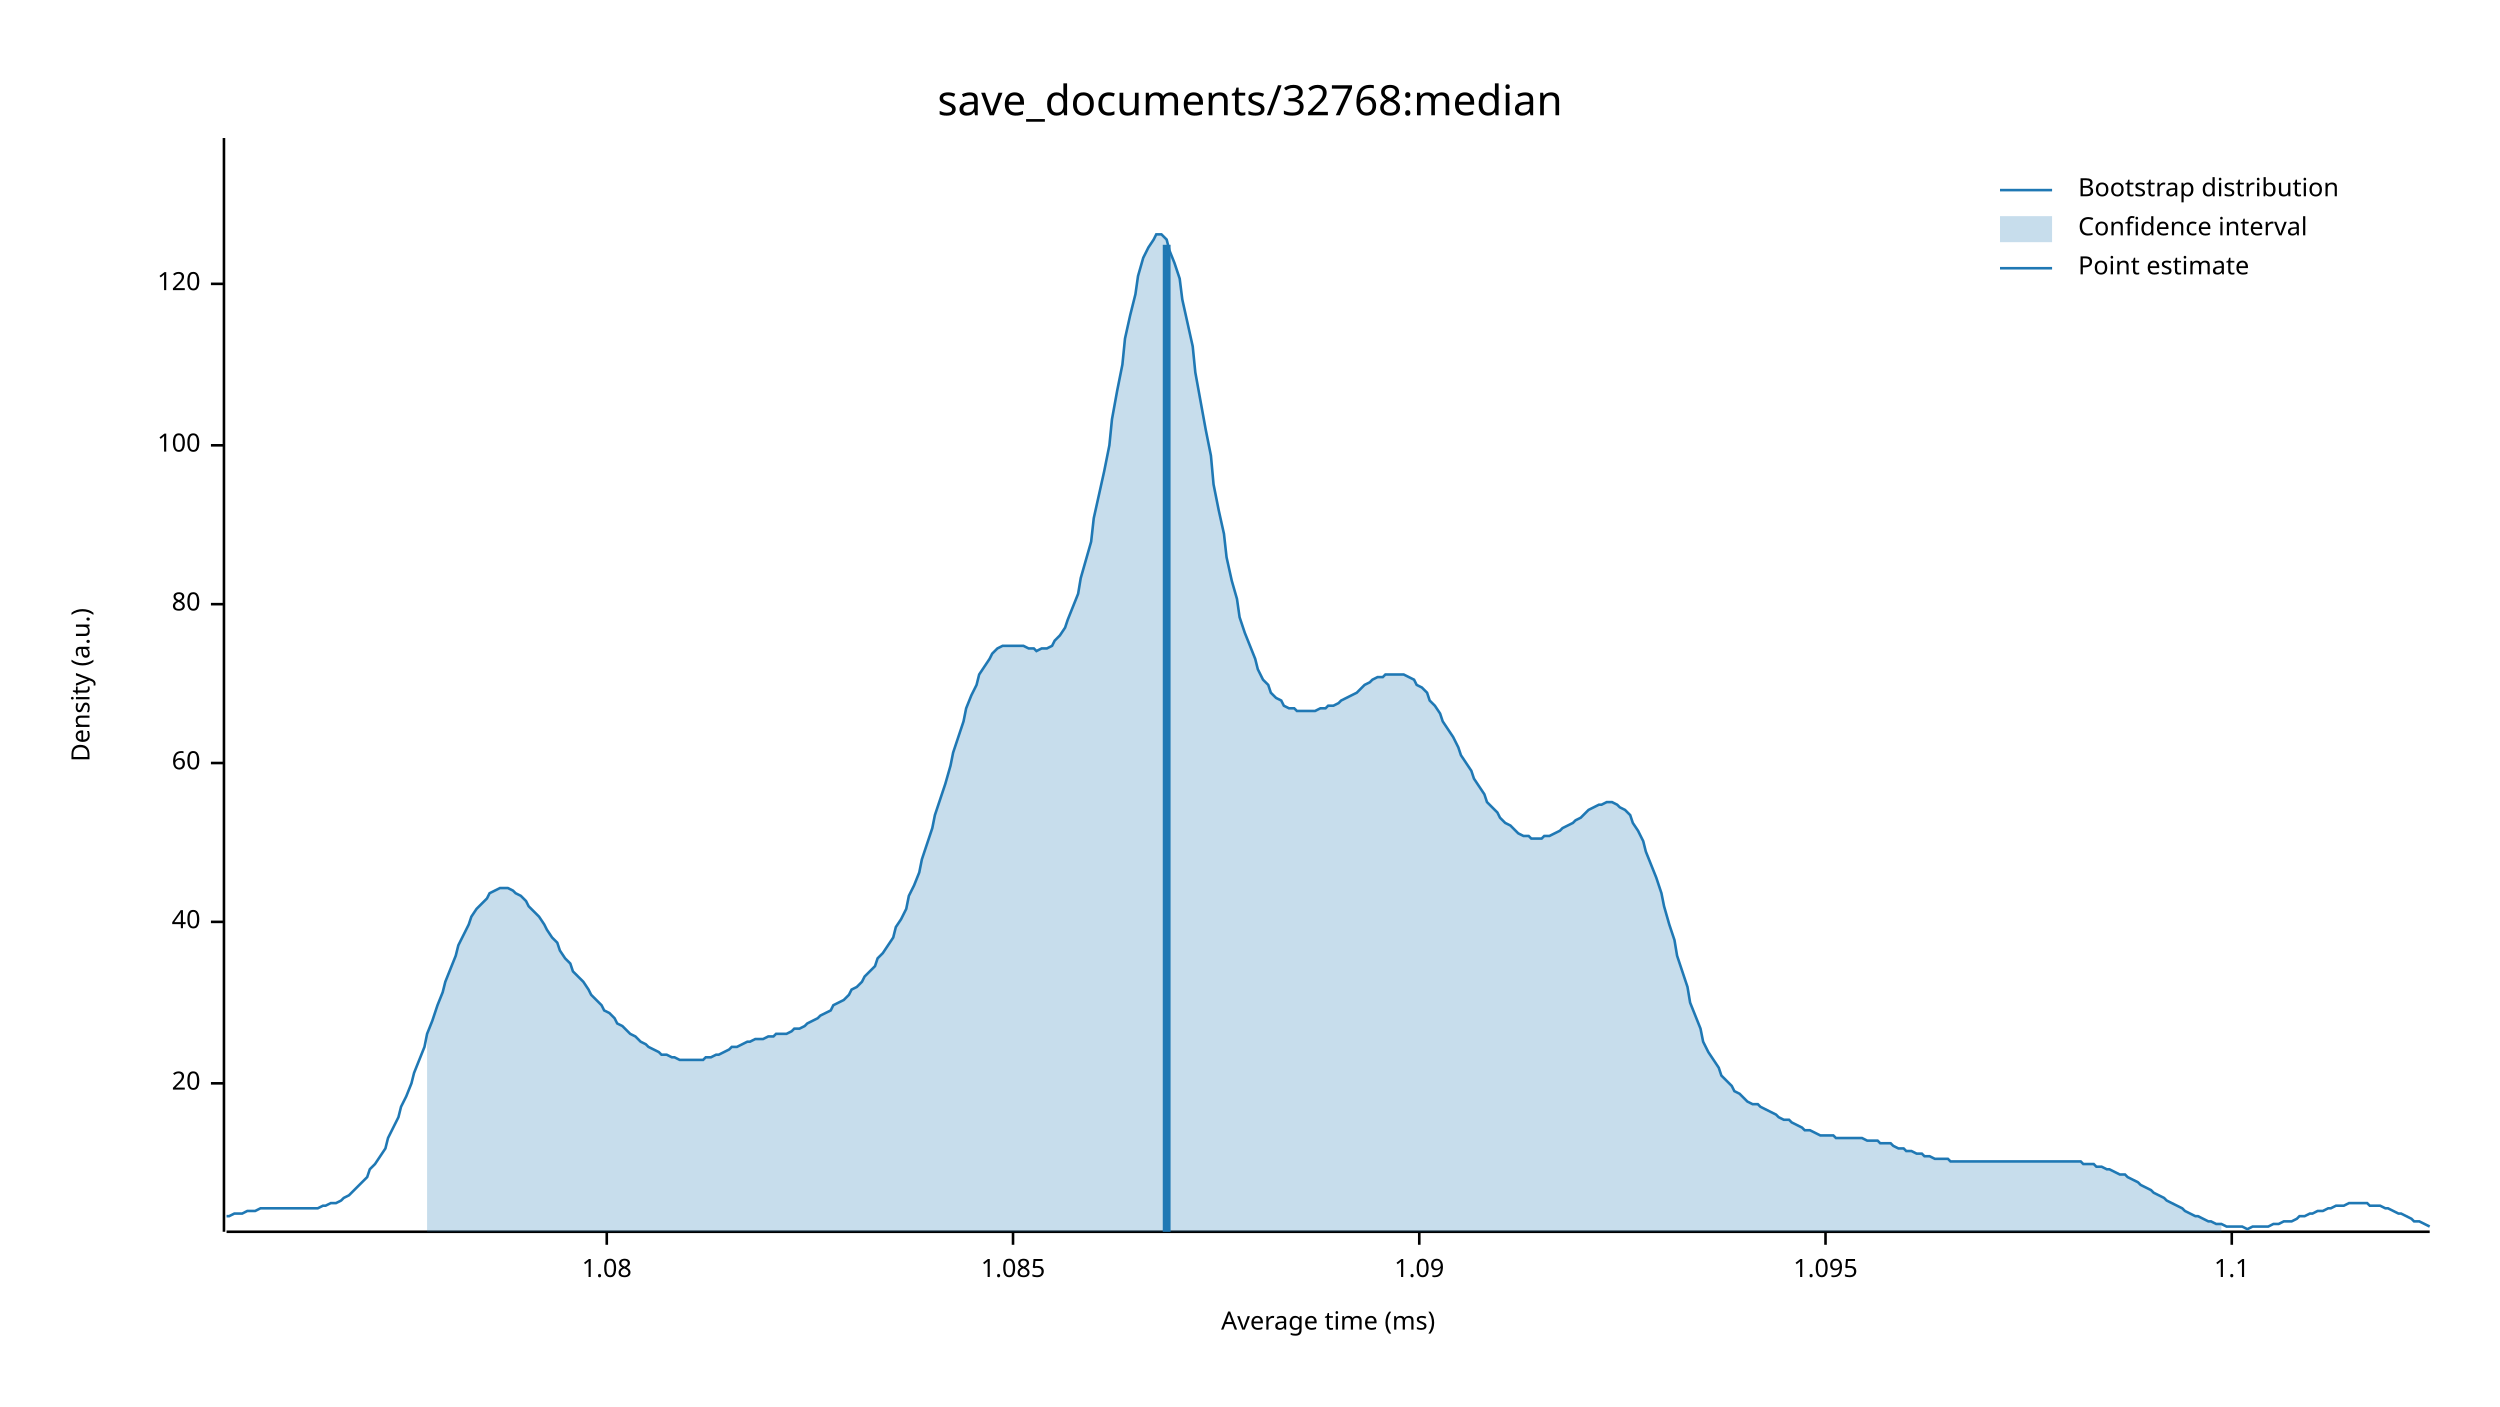
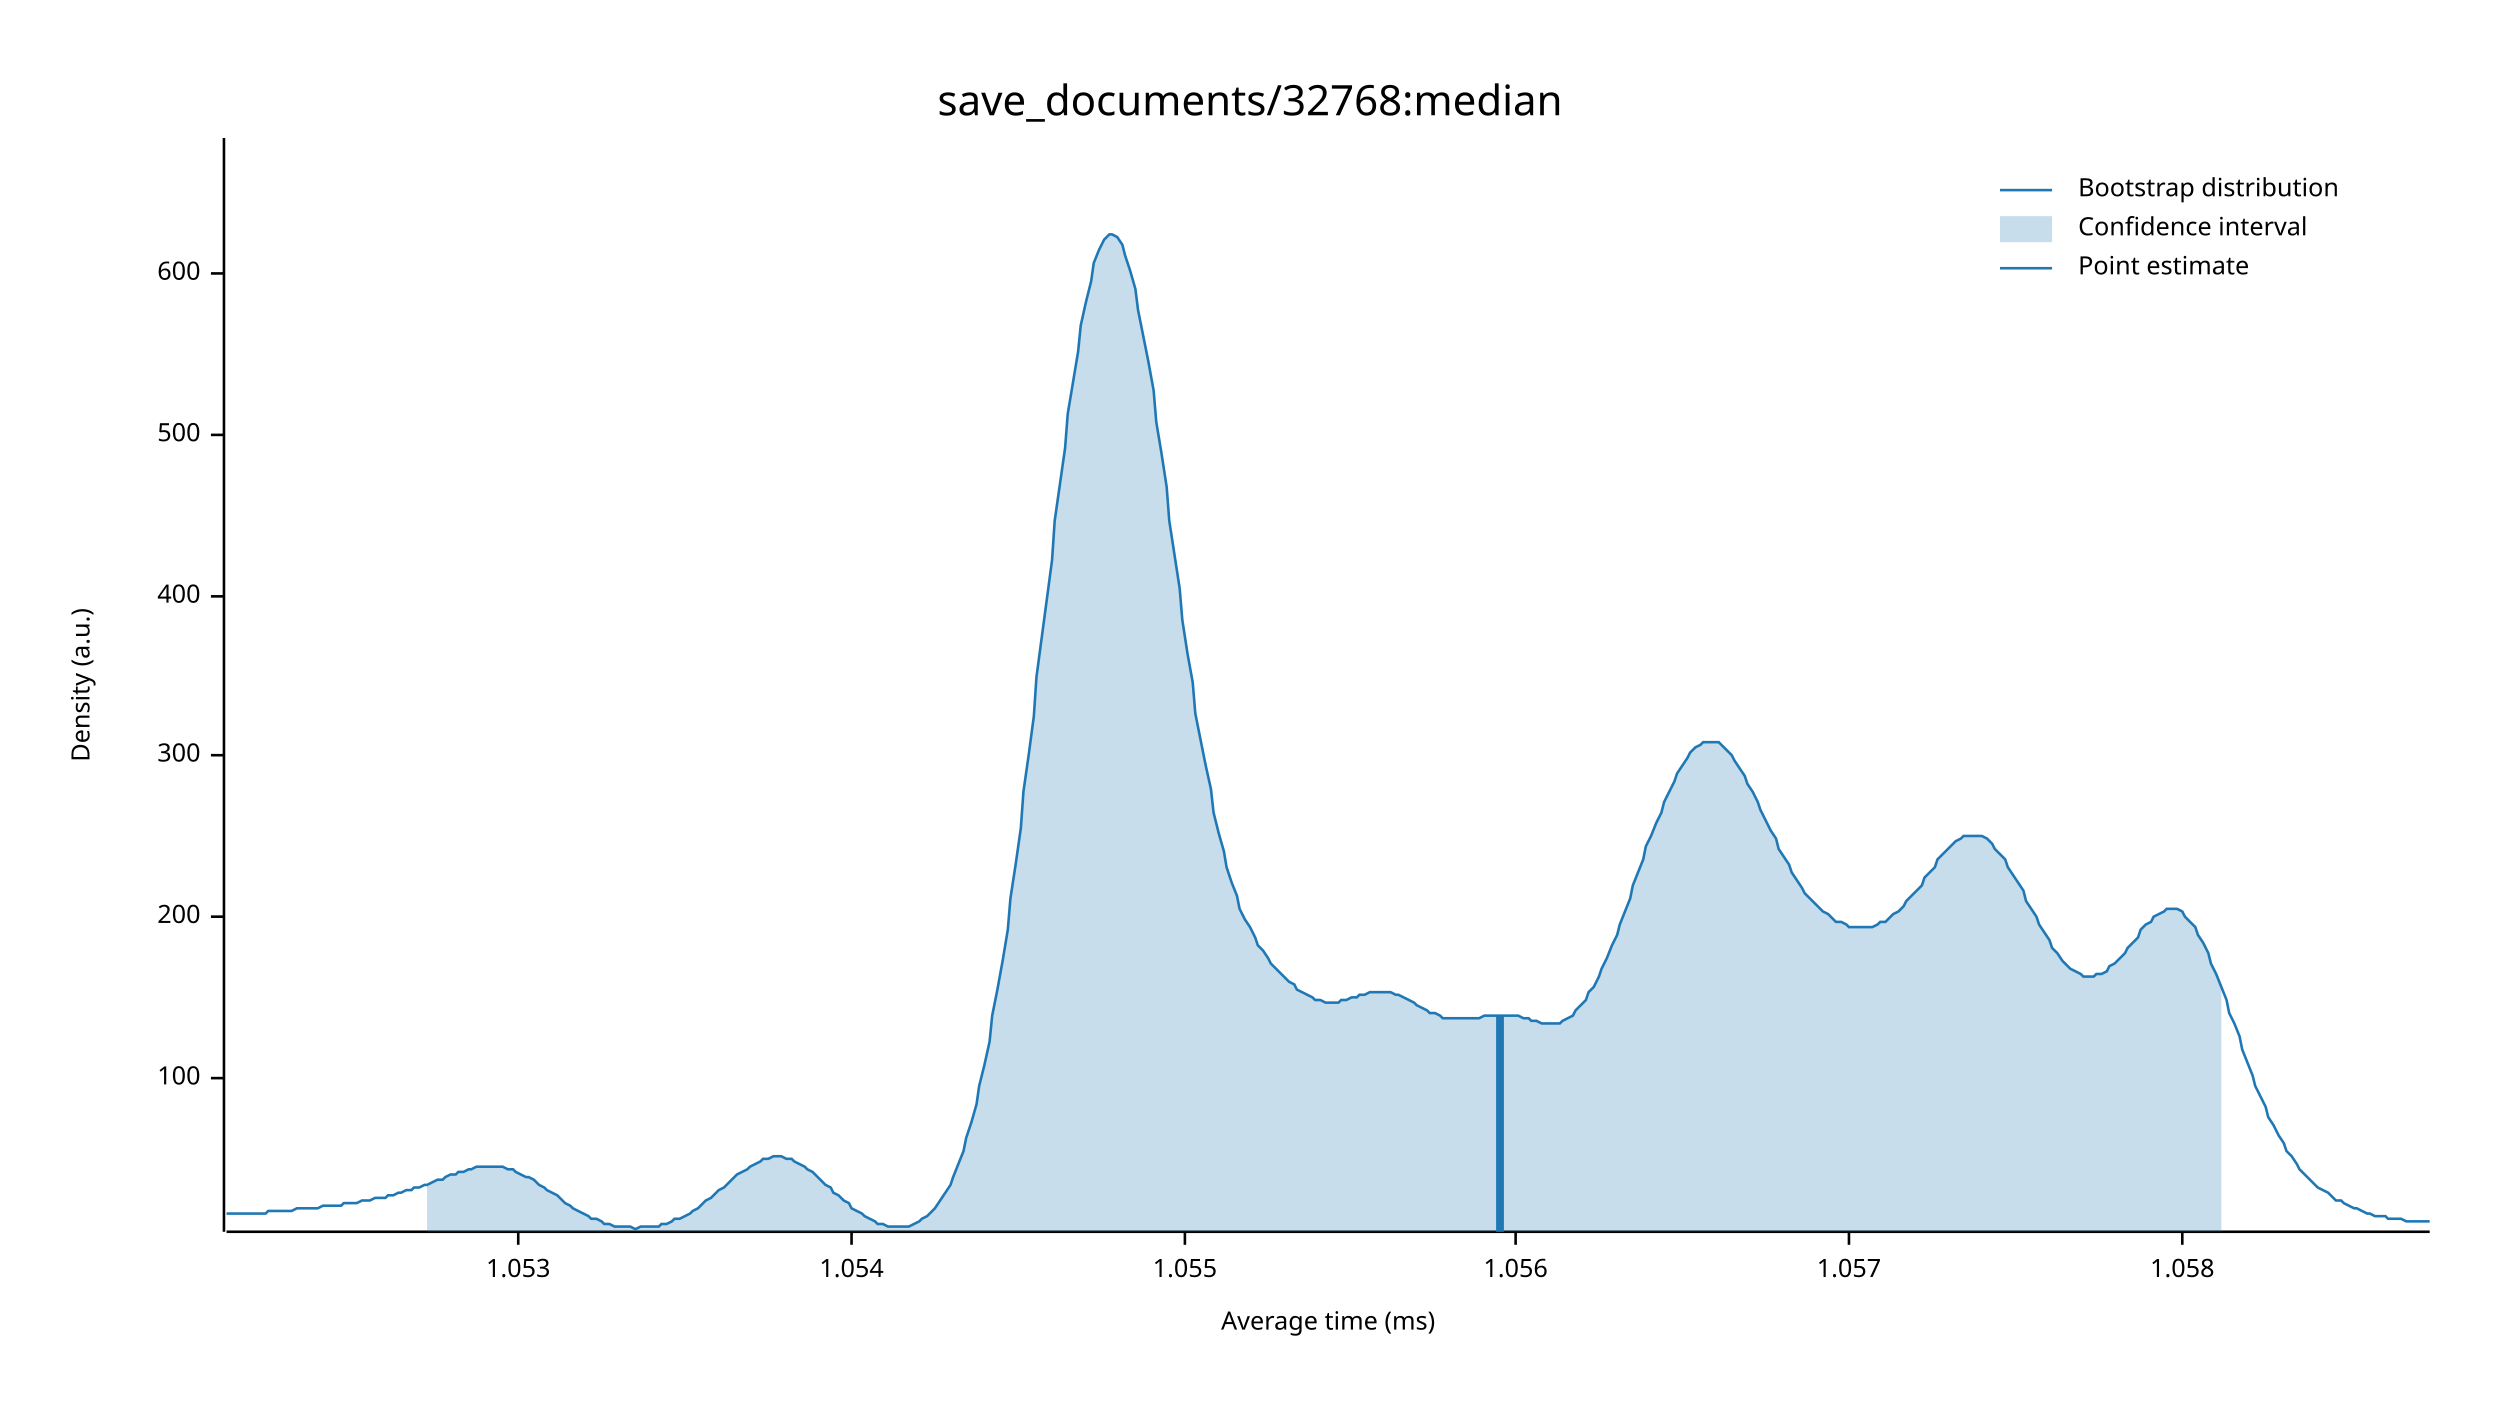
<svg xmlns="http://www.w3.org/2000/svg" width="960" height="540" viewBox="0 0 960 540">
  <text x="480" y="32" dy="0.76em" text-anchor="middle" font-family="sans-serif" font-size="16.129" opacity="1" fill="#000000">
save_documents/32768:median
</text>
  <text x="27" y="263" dy="0.76em" text-anchor="middle" font-family="sans-serif" font-size="9.677" opacity="1" fill="#000000" transform="rotate(270, 27, 263)">
Density (a.u.)
</text>
  <text x="510" y="513" dy="-0.5ex" text-anchor="middle" font-family="sans-serif" font-size="9.677" opacity="1" fill="#000000">
Average time (ms)
</text>
  <polyline fill="none" opacity="1" stroke="#000000" stroke-width="1" points="86,53 86,473 " />
-   <text x="77" y="416" dy="0.5ex" text-anchor="end" font-family="sans-serif" font-size="9.677" opacity="1" fill="#000000">
- 20
- </text>
-   <polyline fill="none" opacity="1" stroke="#000000" stroke-width="1" points="81,416 86,416 " />
-   <text x="77" y="354" dy="0.5ex" text-anchor="end" font-family="sans-serif" font-size="9.677" opacity="1" fill="#000000">
- 40
- </text>
-   <polyline fill="none" opacity="1" stroke="#000000" stroke-width="1" points="81,354 86,354 " />
-   <text x="77" y="293" dy="0.5ex" text-anchor="end" font-family="sans-serif" font-size="9.677" opacity="1" fill="#000000">
- 60
- </text>
-   <polyline fill="none" opacity="1" stroke="#000000" stroke-width="1" points="81,293 86,293 " />
-   <text x="77" y="232" dy="0.5ex" text-anchor="end" font-family="sans-serif" font-size="9.677" opacity="1" fill="#000000">
- 80
- </text>
-   <polyline fill="none" opacity="1" stroke="#000000" stroke-width="1" points="81,232 86,232 " />
-   <text x="77" y="171" dy="0.5ex" text-anchor="end" font-family="sans-serif" font-size="9.677" opacity="1" fill="#000000">
+   <text x="77" y="414" dy="0.5ex" text-anchor="end" font-family="sans-serif" font-size="9.677" opacity="1" fill="#000000">
100
</text>
-   <polyline fill="none" opacity="1" stroke="#000000" stroke-width="1" points="81,171 86,171 " />
-   <text x="77" y="109" dy="0.5ex" text-anchor="end" font-family="sans-serif" font-size="9.677" opacity="1" fill="#000000">
- 120
+   <polyline fill="none" opacity="1" stroke="#000000" stroke-width="1" points="81,414 86,414 " />
+   <text x="77" y="352" dy="0.5ex" text-anchor="end" font-family="sans-serif" font-size="9.677" opacity="1" fill="#000000">
+ 200
</text>
-   <polyline fill="none" opacity="1" stroke="#000000" stroke-width="1" points="81,109 86,109 " />
+   <polyline fill="none" opacity="1" stroke="#000000" stroke-width="1" points="81,352 86,352 " />
+   <text x="77" y="290" dy="0.5ex" text-anchor="end" font-family="sans-serif" font-size="9.677" opacity="1" fill="#000000">
+ 300
+ </text>
+   <polyline fill="none" opacity="1" stroke="#000000" stroke-width="1" points="81,290 86,290 " />
+   <text x="77" y="229" dy="0.5ex" text-anchor="end" font-family="sans-serif" font-size="9.677" opacity="1" fill="#000000">
+ 400
+ </text>
+   <polyline fill="none" opacity="1" stroke="#000000" stroke-width="1" points="81,229 86,229 " />
+   <text x="77" y="167" dy="0.5ex" text-anchor="end" font-family="sans-serif" font-size="9.677" opacity="1" fill="#000000">
+ 500
+ </text>
+   <polyline fill="none" opacity="1" stroke="#000000" stroke-width="1" points="81,167 86,167 " />
+   <text x="77" y="105" dy="0.5ex" text-anchor="end" font-family="sans-serif" font-size="9.677" opacity="1" fill="#000000">
+ 600
+ </text>
+   <polyline fill="none" opacity="1" stroke="#000000" stroke-width="1" points="81,105 86,105 " />
  <polyline fill="none" opacity="1" stroke="#000000" stroke-width="1" points="87,473 933,473 " />
-   <text x="233" y="483" dy="0.76em" text-anchor="middle" font-family="sans-serif" font-size="9.677" opacity="1" fill="#000000">
- 1.08
+   <text x="199" y="483" dy="0.76em" text-anchor="middle" font-family="sans-serif" font-size="9.677" opacity="1" fill="#000000">
+ 1.053
</text>
-   <polyline fill="none" opacity="1" stroke="#000000" stroke-width="1" points="233,473 233,478 " />
-   <text x="389" y="483" dy="0.76em" text-anchor="middle" font-family="sans-serif" font-size="9.677" opacity="1" fill="#000000">
- 1.085
+   <polyline fill="none" opacity="1" stroke="#000000" stroke-width="1" points="199,473 199,478 " />
+   <text x="327" y="483" dy="0.76em" text-anchor="middle" font-family="sans-serif" font-size="9.677" opacity="1" fill="#000000">
+ 1.054
</text>
-   <polyline fill="none" opacity="1" stroke="#000000" stroke-width="1" points="389,473 389,478 " />
-   <text x="545" y="483" dy="0.76em" text-anchor="middle" font-family="sans-serif" font-size="9.677" opacity="1" fill="#000000">
- 1.09
+   <polyline fill="none" opacity="1" stroke="#000000" stroke-width="1" points="327,473 327,478 " />
+   <text x="455" y="483" dy="0.76em" text-anchor="middle" font-family="sans-serif" font-size="9.677" opacity="1" fill="#000000">
+ 1.055
</text>
-   <polyline fill="none" opacity="1" stroke="#000000" stroke-width="1" points="545,473 545,478 " />
-   <text x="701" y="483" dy="0.76em" text-anchor="middle" font-family="sans-serif" font-size="9.677" opacity="1" fill="#000000">
- 1.095
+   <polyline fill="none" opacity="1" stroke="#000000" stroke-width="1" points="455,473 455,478 " />
+   <text x="582" y="483" dy="0.76em" text-anchor="middle" font-family="sans-serif" font-size="9.677" opacity="1" fill="#000000">
+ 1.056
</text>
-   <polyline fill="none" opacity="1" stroke="#000000" stroke-width="1" points="701,473 701,478 " />
-   <text x="857" y="483" dy="0.76em" text-anchor="middle" font-family="sans-serif" font-size="9.677" opacity="1" fill="#000000">
- 1.1
+   <polyline fill="none" opacity="1" stroke="#000000" stroke-width="1" points="582,473 582,478 " />
+   <text x="710" y="483" dy="0.76em" text-anchor="middle" font-family="sans-serif" font-size="9.677" opacity="1" fill="#000000">
+ 1.057
</text>
-   <polyline fill="none" opacity="1" stroke="#000000" stroke-width="1" points="857,473 857,478 " />
-   <polyline fill="none" opacity="1" stroke="#1F78B4" stroke-width="1" points="87,467 88,467 90,466 92,466 93,466 95,465 97,465 98,465 100,464 102,464 103,464 105,464 107,464 109,464 110,464 112,464 114,464 115,464 117,464 119,464 120,464 122,464 124,463 125,463 127,462 129,462 131,461 132,460 134,459 136,457 137,456 139,454 141,452 142,449 144,447 146,444 148,441 149,437 151,433 153,429 154,425 156,421 158,416 159,412 161,407 163,402 164,397 166,392 168,386 170,381 171,377 173,372 175,367 176,363 178,359 180,355 181,352 183,349 185,347 187,345 188,343 190,342 192,341 193,341 195,341 197,342 198,343 200,344 202,346 203,348 205,350 207,352 209,355 210,357 212,360 214,362 215,365 217,368 219,370 220,373 222,375 224,377 226,380 227,382 229,384 231,386 232,388 234,389 236,391 237,393 239,394 241,396 242,397 244,398 246,400 248,401 249,402 251,403 253,404 254,405 256,405 258,406 259,406 261,407 263,407 265,407 266,407 268,407 270,407 271,406 273,406 275,405 276,405 278,404 280,403 281,402 283,402 285,401 287,400 288,400 290,399 292,399 293,399 295,398 297,398 298,397 300,397 302,397 304,396 305,395 307,395 309,394 310,393 312,392 314,391 315,390 317,389 319,388 320,386 322,385 324,384 326,382 327,380 329,379 331,377 332,375 334,373 336,371 337,368 339,366 341,363 343,360 344,356 346,353 348,349 349,344 351,340 353,335 354,330 356,324 358,318 359,313 361,307 363,301 365,294 366,289 368,283 370,277 371,272 373,267 375,263 376,259 378,256 380,253 381,251 383,249 385,248 387,248 388,248 390,248 392,248 393,248 395,249 397,249 398,250 400,249 402,249 404,248 405,246 407,244 409,241 410,238 412,233 414,228 415,222 417,215 419,208 420,199 422,190 424,181 426,171 427,161 429,150 431,140 432,130 434,121 436,113 437,106 439,99 441,95 443,92 444,90 446,90 448,92 449,96 451,101 453,107 454,115 456,124 458,133 459,143 461,154 463,165 465,175 466,186 468,196 470,205 471,214 473,223 475,230 476,237 478,243 480,248 482,253 483,257 485,261 487,263 488,266 490,268 492,269 493,271 495,272 497,272 498,273 500,273 502,273 504,273 505,273 507,272 509,272 510,271 512,271 514,270 515,269 517,268 519,267 521,266 522,265 524,263 526,262 527,261 529,260 531,260 532,259 534,259 536,259 537,259 539,259 541,260 543,261 544,263 546,264 548,266 549,269 551,271 553,274 554,277 556,280 558,283 560,287 561,290 563,293 565,296 566,299 568,302 570,305 571,308 573,310 575,312 576,314 578,316 580,317 582,319 583,320 585,321 587,321 588,322 590,322 592,322 593,321 595,321 597,320 599,319 600,318 602,317 604,316 605,315 607,314 609,312 610,311 612,310 614,309 615,309 617,308 619,308 621,309 622,310 624,311 626,313 627,316 629,319 631,323 632,327 634,332 636,337 638,343 639,348 641,355 643,361 644,367 646,373 648,379 649,385 651,390 653,395 654,400 656,404 658,407 660,410 661,413 663,415 665,417 666,419 668,420 670,422 671,423 673,424 675,424 676,425 678,426 680,427 682,428 683,429 685,430 687,430 688,431 690,432 692,433 693,434 695,434 697,435 699,436 700,436 702,436 704,436 705,437 707,437 709,437 710,437 712,437 714,437 715,437 717,438 719,438 721,438 722,439 724,439 726,439 727,440 729,441 731,441 732,442 734,442 736,443 738,443 739,444 741,444 743,445 744,445 746,445 748,445 749,446 751,446 753,446 754,446 756,446 758,446 760,446 761,446 763,446 765,446 766,446 768,446 770,446 771,446 773,446 775,446 777,446 778,446 780,446 782,446 783,446 785,446 787,446 788,446 790,446 792,446 793,446 795,446 797,446 799,446 800,447 802,447 804,447 805,448 807,448 809,449 810,449 812,450 814,451 816,451 817,452 819,453 821,454 822,455 824,456 826,457 827,458 829,459 831,460 832,461 834,462 836,463 838,464 839,465 841,466 843,467 844,467 846,468 848,469 849,469 851,470 853,470 855,471 856,471 858,471 860,471 861,471 863,472 865,471 866,471 868,471 870,471 871,471 873,470 875,470 877,469 878,469 880,469 882,468 883,467 885,467 887,466 888,466 890,465 892,465 894,464 895,464 897,463 899,463 900,463 902,462 904,462 905,462 907,462 909,462 910,463 912,463 914,463 916,464 917,464 919,465 921,466 922,466 924,467 926,468 927,469 929,469 931,470 933,471 " />
-   <polygon opacity="0.25" fill="#1F78B4" points="164,397 166,392 168,386 170,381 171,377 173,372 175,367 176,363 178,359 180,355 181,352 183,349 185,347 187,345 188,343 190,342 192,341 193,341 195,341 197,342 198,343 200,344 202,346 203,348 205,350 207,352 209,355 210,357 212,360 214,362 215,365 217,368 219,370 220,373 222,375 224,377 226,380 227,382 229,384 231,386 232,388 234,389 236,391 237,393 239,394 241,396 242,397 244,398 246,400 248,401 249,402 251,403 253,404 254,405 256,405 258,406 259,406 261,407 263,407 265,407 266,407 268,407 270,407 271,406 273,406 275,405 276,405 278,404 280,403 281,402 283,402 285,401 287,400 288,400 290,399 292,399 293,399 295,398 297,398 298,397 300,397 302,397 304,396 305,395 307,395 309,394 310,393 312,392 314,391 315,390 317,389 319,388 320,386 322,385 324,384 326,382 327,380 329,379 331,377 332,375 334,373 336,371 337,368 339,366 341,363 343,360 344,356 346,353 348,349 349,344 351,340 353,335 354,330 356,324 358,318 359,313 361,307 363,301 365,294 366,289 368,283 370,277 371,272 373,267 375,263 376,259 378,256 380,253 381,251 383,249 385,248 387,248 388,248 390,248 392,248 393,248 395,249 397,249 398,250 400,249 402,249 404,248 405,246 407,244 409,241 410,238 412,233 414,228 415,222 417,215 419,208 420,199 422,190 424,181 426,171 427,161 429,150 431,140 432,130 434,121 436,113 437,106 439,99 441,95 443,92 444,90 446,90 448,92 449,96 451,101 453,107 454,115 456,124 458,133 459,143 461,154 463,165 465,175 466,186 468,196 470,205 471,214 473,223 475,230 476,237 478,243 480,248 482,253 483,257 485,261 487,263 488,266 490,268 492,269 493,271 495,272 497,272 498,273 500,273 502,273 504,273 505,273 507,272 509,272 510,271 512,271 514,270 515,269 517,268 519,267 521,266 522,265 524,263 526,262 527,261 529,260 531,260 532,259 534,259 536,259 537,259 539,259 541,260 543,261 544,263 546,264 548,266 549,269 551,271 553,274 554,277 556,280 558,283 560,287 561,290 563,293 565,296 566,299 568,302 570,305 571,308 573,310 575,312 576,314 578,316 580,317 582,319 583,320 585,321 587,321 588,322 590,322 592,322 593,321 595,321 597,320 599,319 600,318 602,317 604,316 605,315 607,314 609,312 610,311 612,310 614,309 615,309 617,308 619,308 621,309 622,310 624,311 626,313 627,316 629,319 631,323 632,327 634,332 636,337 638,343 639,348 641,355 643,361 644,367 646,373 648,379 649,385 651,390 653,395 654,400 656,404 658,407 660,410 661,413 663,415 665,417 666,419 668,420 670,422 671,423 673,424 675,424 676,425 678,426 680,427 682,428 683,429 685,430 687,430 688,431 690,432 692,433 693,434 695,434 697,435 699,436 700,436 702,436 704,436 705,437 707,437 709,437 710,437 712,437 714,437 715,437 717,438 719,438 721,438 722,439 724,439 726,439 727,440 729,441 731,441 732,442 734,442 736,443 738,443 739,444 741,444 743,445 744,445 746,445 748,445 749,446 751,446 753,446 754,446 756,446 758,446 760,446 761,446 763,446 765,446 766,446 768,446 770,446 771,446 773,446 775,446 777,446 778,446 780,446 782,446 783,446 785,446 787,446 788,446 790,446 792,446 793,446 795,446 797,446 799,446 800,447 802,447 804,447 805,448 807,448 809,449 810,449 812,450 814,451 816,451 817,452 819,453 821,454 822,455 824,456 826,457 827,458 829,459 831,460 832,461 834,462 836,463 838,464 839,465 841,466 843,467 844,467 846,468 848,469 849,469 851,470 853,470 853,473 164,473 " />
-   <polyline fill="none" opacity="1" stroke="#1F78B4" stroke-width="3" points="448,473 448,94 " />
+   <polyline fill="none" opacity="1" stroke="#000000" stroke-width="1" points="710,473 710,478 " />
+   <text x="838" y="483" dy="0.76em" text-anchor="middle" font-family="sans-serif" font-size="9.677" opacity="1" fill="#000000">
+ 1.058
+ </text>
+   <polyline fill="none" opacity="1" stroke="#000000" stroke-width="1" points="838,473 838,478 " />
+   <polyline fill="none" opacity="1" stroke="#1F78B4" stroke-width="1" points="87,466 88,466 90,466 92,466 93,466 95,466 97,466 98,466 100,466 102,466 103,465 105,465 107,465 109,465 110,465 112,465 114,464 115,464 117,464 119,464 120,464 122,464 124,463 125,463 127,463 129,463 131,463 132,462 134,462 136,462 137,462 139,461 141,461 142,461 144,460 146,460 148,460 149,459 151,459 153,458 154,458 156,457 158,457 159,456 161,456 163,455 164,455 166,454 168,453 170,453 171,452 173,451 175,451 176,450 178,450 180,449 181,449 183,448 185,448 187,448 188,448 190,448 192,448 193,448 195,449 197,449 198,450 200,451 202,452 203,452 205,453 207,455 209,456 210,457 212,458 214,459 215,460 217,462 219,463 220,464 222,465 224,466 226,467 227,468 229,468 231,469 232,470 234,470 236,471 237,471 239,471 241,471 242,471 244,472 246,471 248,471 249,471 251,471 253,471 254,470 256,470 258,469 259,468 261,468 263,467 265,466 266,465 268,464 270,462 271,461 273,460 275,458 276,457 278,456 280,454 281,453 283,451 285,450 287,449 288,448 290,447 292,446 293,445 295,445 297,444 298,444 300,444 302,445 304,445 305,446 307,447 309,448 310,449 312,450 314,452 315,453 317,455 319,456 320,458 322,459 324,461 326,462 327,464 329,465 331,466 332,467 334,468 336,469 337,470 339,470 341,471 343,471 344,471 346,471 348,471 349,471 351,470 353,469 354,468 356,467 358,465 359,464 361,461 363,458 365,455 366,452 368,447 370,442 371,437 373,431 375,424 376,417 378,409 380,400 381,390 383,380 385,369 387,357 388,345 390,332 392,318 393,304 395,290 397,275 398,260 400,245 402,230 404,215 405,200 407,186 409,172 410,159 412,147 414,135 415,125 417,116 419,108 420,101 422,96 424,92 426,90 427,90 429,91 431,94 432,98 434,104 436,111 437,119 439,129 441,139 443,150 444,162 446,174 448,187 449,200 451,213 453,226 454,238 456,251 458,262 459,274 461,284 463,294 465,303 466,312 468,320 470,327 471,333 473,339 475,344 476,349 478,353 480,356 482,360 483,363 485,365 487,368 488,370 490,372 492,374 493,375 495,377 497,378 498,380 500,381 502,382 504,383 505,384 507,384 509,385 510,385 512,385 514,385 515,384 517,384 519,383 521,383 522,382 524,382 526,381 527,381 529,381 531,381 532,381 534,381 536,382 537,382 539,383 541,384 543,385 544,386 546,387 548,388 549,389 551,389 553,390 554,391 556,391 558,391 560,391 561,391 563,391 565,391 566,391 568,391 570,390 571,390 573,390 575,390 576,390 578,390 580,390 582,390 583,390 585,391 587,391 588,392 590,392 592,393 593,393 595,393 597,393 599,393 600,392 602,391 604,390 605,388 607,386 609,384 610,381 612,379 614,375 615,372 617,368 619,363 621,359 622,355 624,350 626,345 627,340 629,335 631,330 632,325 634,321 636,316 638,312 639,308 641,304 643,300 644,297 646,294 648,291 649,289 651,287 653,286 654,285 656,285 658,285 660,285 661,286 663,288 665,290 666,292 668,295 670,298 671,301 673,304 675,308 676,311 678,315 680,319 682,322 683,326 685,329 687,332 688,335 690,338 692,341 693,343 695,345 697,347 699,349 700,350 702,351 704,353 705,354 707,354 709,355 710,356 712,356 714,356 715,356 717,356 719,356 721,355 722,354 724,354 726,352 727,351 729,350 731,348 732,346 734,344 736,342 738,340 739,337 741,335 743,333 744,330 746,328 748,326 749,325 751,323 753,322 754,321 756,321 758,321 760,321 761,321 763,322 765,324 766,326 768,328 770,330 771,333 773,336 775,339 777,342 778,346 780,349 782,352 783,355 785,358 787,361 788,364 790,366 792,369 793,370 795,372 797,373 799,374 800,375 802,375 804,375 805,374 807,374 809,373 810,371 812,370 814,368 816,366 817,364 819,362 821,360 822,357 824,355 826,354 827,352 829,351 831,350 832,349 834,349 836,349 838,350 839,352 841,354 843,356 844,359 846,362 848,366 849,370 851,374 853,379 855,384 856,389 858,393 860,398 861,403 863,408 865,413 866,417 868,421 870,425 871,429 873,432 875,436 877,439 878,442 880,444 882,447 883,449 885,451 887,453 888,454 890,456 892,457 894,458 895,459 897,461 899,461 900,462 902,463 904,464 905,464 907,465 909,466 910,466 912,467 914,467 916,467 917,468 919,468 921,468 922,468 924,469 926,469 927,469 929,469 931,469 933,469 " />
+   <polygon opacity="0.25" fill="#1F78B4" points="164,455 166,454 168,453 170,453 171,452 173,451 175,451 176,450 178,450 180,449 181,449 183,448 185,448 187,448 188,448 190,448 192,448 193,448 195,449 197,449 198,450 200,451 202,452 203,452 205,453 207,455 209,456 210,457 212,458 214,459 215,460 217,462 219,463 220,464 222,465 224,466 226,467 227,468 229,468 231,469 232,470 234,470 236,471 237,471 239,471 241,471 242,471 244,472 246,471 248,471 249,471 251,471 253,471 254,470 256,470 258,469 259,468 261,468 263,467 265,466 266,465 268,464 270,462 271,461 273,460 275,458 276,457 278,456 280,454 281,453 283,451 285,450 287,449 288,448 290,447 292,446 293,445 295,445 297,444 298,444 300,444 302,445 304,445 305,446 307,447 309,448 310,449 312,450 314,452 315,453 317,455 319,456 320,458 322,459 324,461 326,462 327,464 329,465 331,466 332,467 334,468 336,469 337,470 339,470 341,471 343,471 344,471 346,471 348,471 349,471 351,470 353,469 354,468 356,467 358,465 359,464 361,461 363,458 365,455 366,452 368,447 370,442 371,437 373,431 375,424 376,417 378,409 380,400 381,390 383,380 385,369 387,357 388,345 390,332 392,318 393,304 395,290 397,275 398,260 400,245 402,230 404,215 405,200 407,186 409,172 410,159 412,147 414,135 415,125 417,116 419,108 420,101 422,96 424,92 426,90 427,90 429,91 431,94 432,98 434,104 436,111 437,119 439,129 441,139 443,150 444,162 446,174 448,187 449,200 451,213 453,226 454,238 456,251 458,262 459,274 461,284 463,294 465,303 466,312 468,320 470,327 471,333 473,339 475,344 476,349 478,353 480,356 482,360 483,363 485,365 487,368 488,370 490,372 492,374 493,375 495,377 497,378 498,380 500,381 502,382 504,383 505,384 507,384 509,385 510,385 512,385 514,385 515,384 517,384 519,383 521,383 522,382 524,382 526,381 527,381 529,381 531,381 532,381 534,381 536,382 537,382 539,383 541,384 543,385 544,386 546,387 548,388 549,389 551,389 553,390 554,391 556,391 558,391 560,391 561,391 563,391 565,391 566,391 568,391 570,390 571,390 573,390 575,390 576,390 578,390 580,390 582,390 583,390 585,391 587,391 588,392 590,392 592,393 593,393 595,393 597,393 599,393 600,392 602,391 604,390 605,388 607,386 609,384 610,381 612,379 614,375 615,372 617,368 619,363 621,359 622,355 624,350 626,345 627,340 629,335 631,330 632,325 634,321 636,316 638,312 639,308 641,304 643,300 644,297 646,294 648,291 649,289 651,287 653,286 654,285 656,285 658,285 660,285 661,286 663,288 665,290 666,292 668,295 670,298 671,301 673,304 675,308 676,311 678,315 680,319 682,322 683,326 685,329 687,332 688,335 690,338 692,341 693,343 695,345 697,347 699,349 700,350 702,351 704,353 705,354 707,354 709,355 710,356 712,356 714,356 715,356 717,356 719,356 721,355 722,354 724,354 726,352 727,351 729,350 731,348 732,346 734,344 736,342 738,340 739,337 741,335 743,333 744,330 746,328 748,326 749,325 751,323 753,322 754,321 756,321 758,321 760,321 761,321 763,322 765,324 766,326 768,328 770,330 771,333 773,336 775,339 777,342 778,346 780,349 782,352 783,355 785,358 787,361 788,364 790,366 792,369 793,370 795,372 797,373 799,374 800,375 802,375 804,375 805,374 807,374 809,373 810,371 812,370 814,368 816,366 817,364 819,362 821,360 822,357 824,355 826,354 827,352 829,351 831,350 832,349 834,349 836,349 838,350 839,352 841,354 843,356 844,359 846,362 848,366 849,370 851,374 853,379 853,473 164,473 " />
+   <polyline fill="none" opacity="1" stroke="#1F78B4" stroke-width="3" points="576,473 576,390 " />
  <text x="798" y="68" dy="0.76em" text-anchor="start" font-family="sans-serif" font-size="9.677" opacity="1" fill="#000000">
Bootstrap distribution
</text>
  <text x="798" y="83" dy="0.76em" text-anchor="start" font-family="sans-serif" font-size="9.677" opacity="1" fill="#000000">
Confidence interval
</text>
  <text x="798" y="98" dy="0.76em" text-anchor="start" font-family="sans-serif" font-size="9.677" opacity="1" fill="#000000">
Point estimate
</text>
  <polyline fill="none" opacity="1" stroke="#1F78B4" stroke-width="1" points="768,73 788,73 " />
  <rect x="768" y="83" width="20" height="10" opacity="0.25" fill="#1F78B4" stroke="none" />
  <polyline fill="none" opacity="1" stroke="#1F78B4" stroke-width="1" points="768,103 788,103 " />
</svg>
